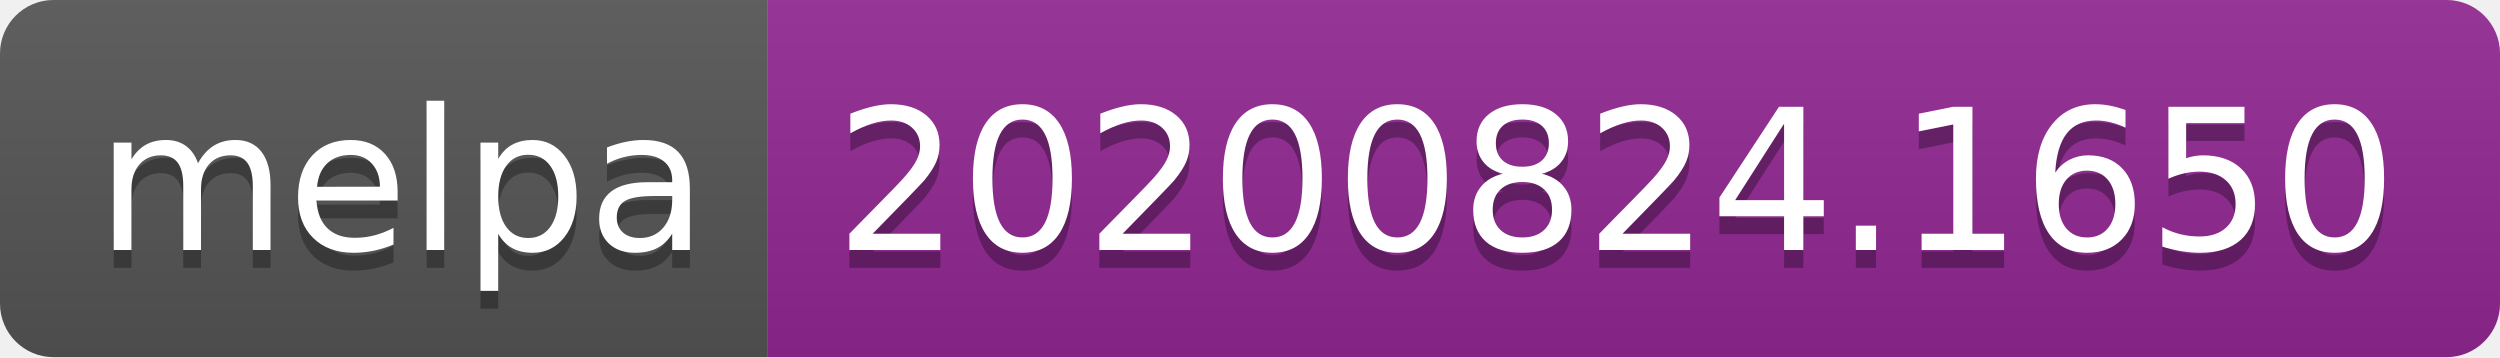
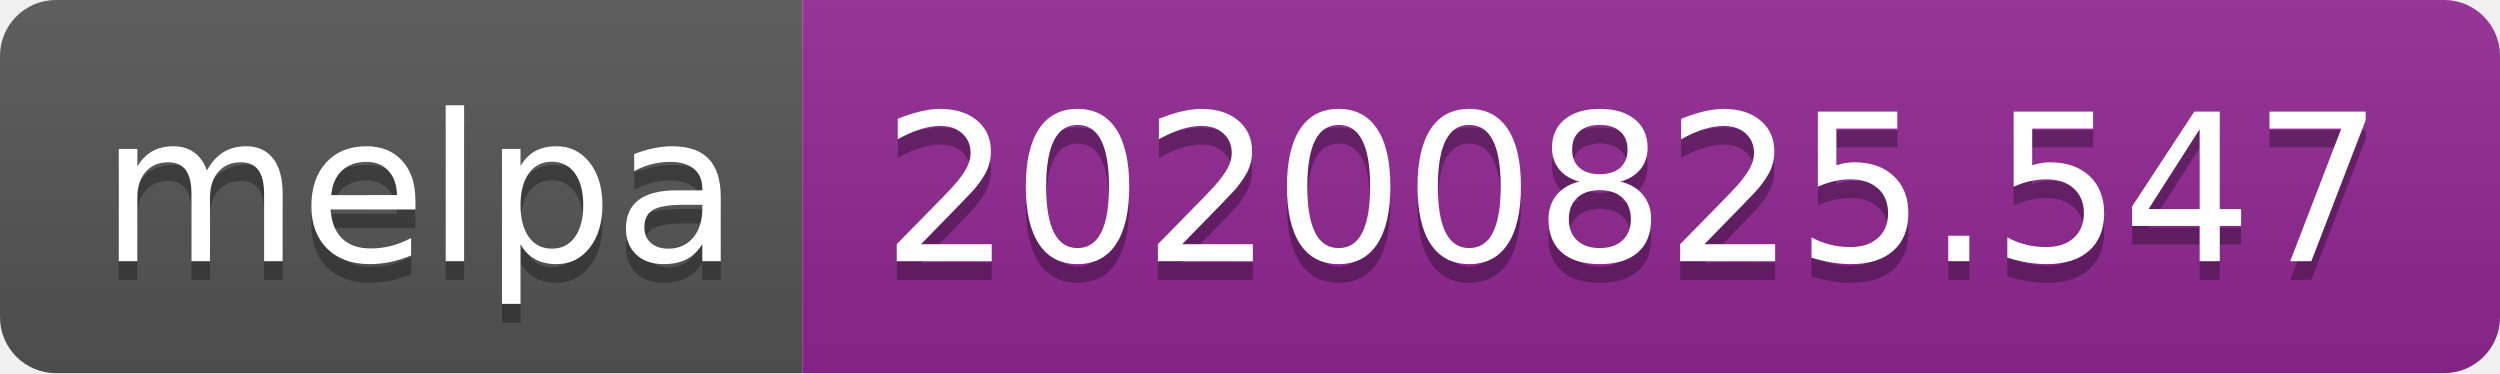
- <svg xmlns="http://www.w3.org/2000/svg" width="140" height="20" role="img" aria-label="melpa: 20200824.1650">
+ <svg xmlns="http://www.w3.org/2000/svg" width="134" height="20" role="img" aria-label="melpa: 20200825.547">
  <linearGradient id="s" x2="0" y2="100%">
    <stop offset="0" stop-color="#bbb" stop-opacity=".1" />
    <stop offset="1" stop-opacity=".1" />
  </linearGradient>
  <clipPath id="r">
-     <rect width="140" height="20" rx="3" fill="#fff" />
+     <rect width="134" height="20" rx="3" fill="#fff" />
  </clipPath>
  <g clip-path="url(#r)">
    <rect width="43" height="20" fill="#555" />
-     <rect x="43" width="97" height="20" fill="#922793" />
-     <rect width="140" height="20" fill="url(#s)" />
+     <rect x="43" width="91" height="20" fill="#922793" />
+     <rect width="134" height="20" fill="url(#s)" />
  </g>
  <g fill="#fff" text-anchor="middle" font-family="Verdana,Geneva,DejaVu Sans,sans-serif" text-rendering="geometricPrecision" font-size="110">
    <text aria-hidden="true" x="225" y="150" fill="#010101" fill-opacity=".3" transform="scale(.1)" textLength="330">melpa</text>
    <text x="225" y="140" transform="scale(.1)" fill="#fff" textLength="330">melpa</text>
-     <text aria-hidden="true" x="905" y="150" fill="#010101" fill-opacity=".3" transform="scale(.1)" textLength="870">20200824.1650</text>
-     <text x="905" y="140" transform="scale(.1)" fill="#fff" textLength="870">20200824.1650</text>
+     <text aria-hidden="true" x="875" y="150" fill="#010101" fill-opacity=".3" transform="scale(.1)" textLength="810">20200825.547</text>
+     <text x="875" y="140" transform="scale(.1)" fill="#fff" textLength="810">20200825.547</text>
  </g>
</svg>
